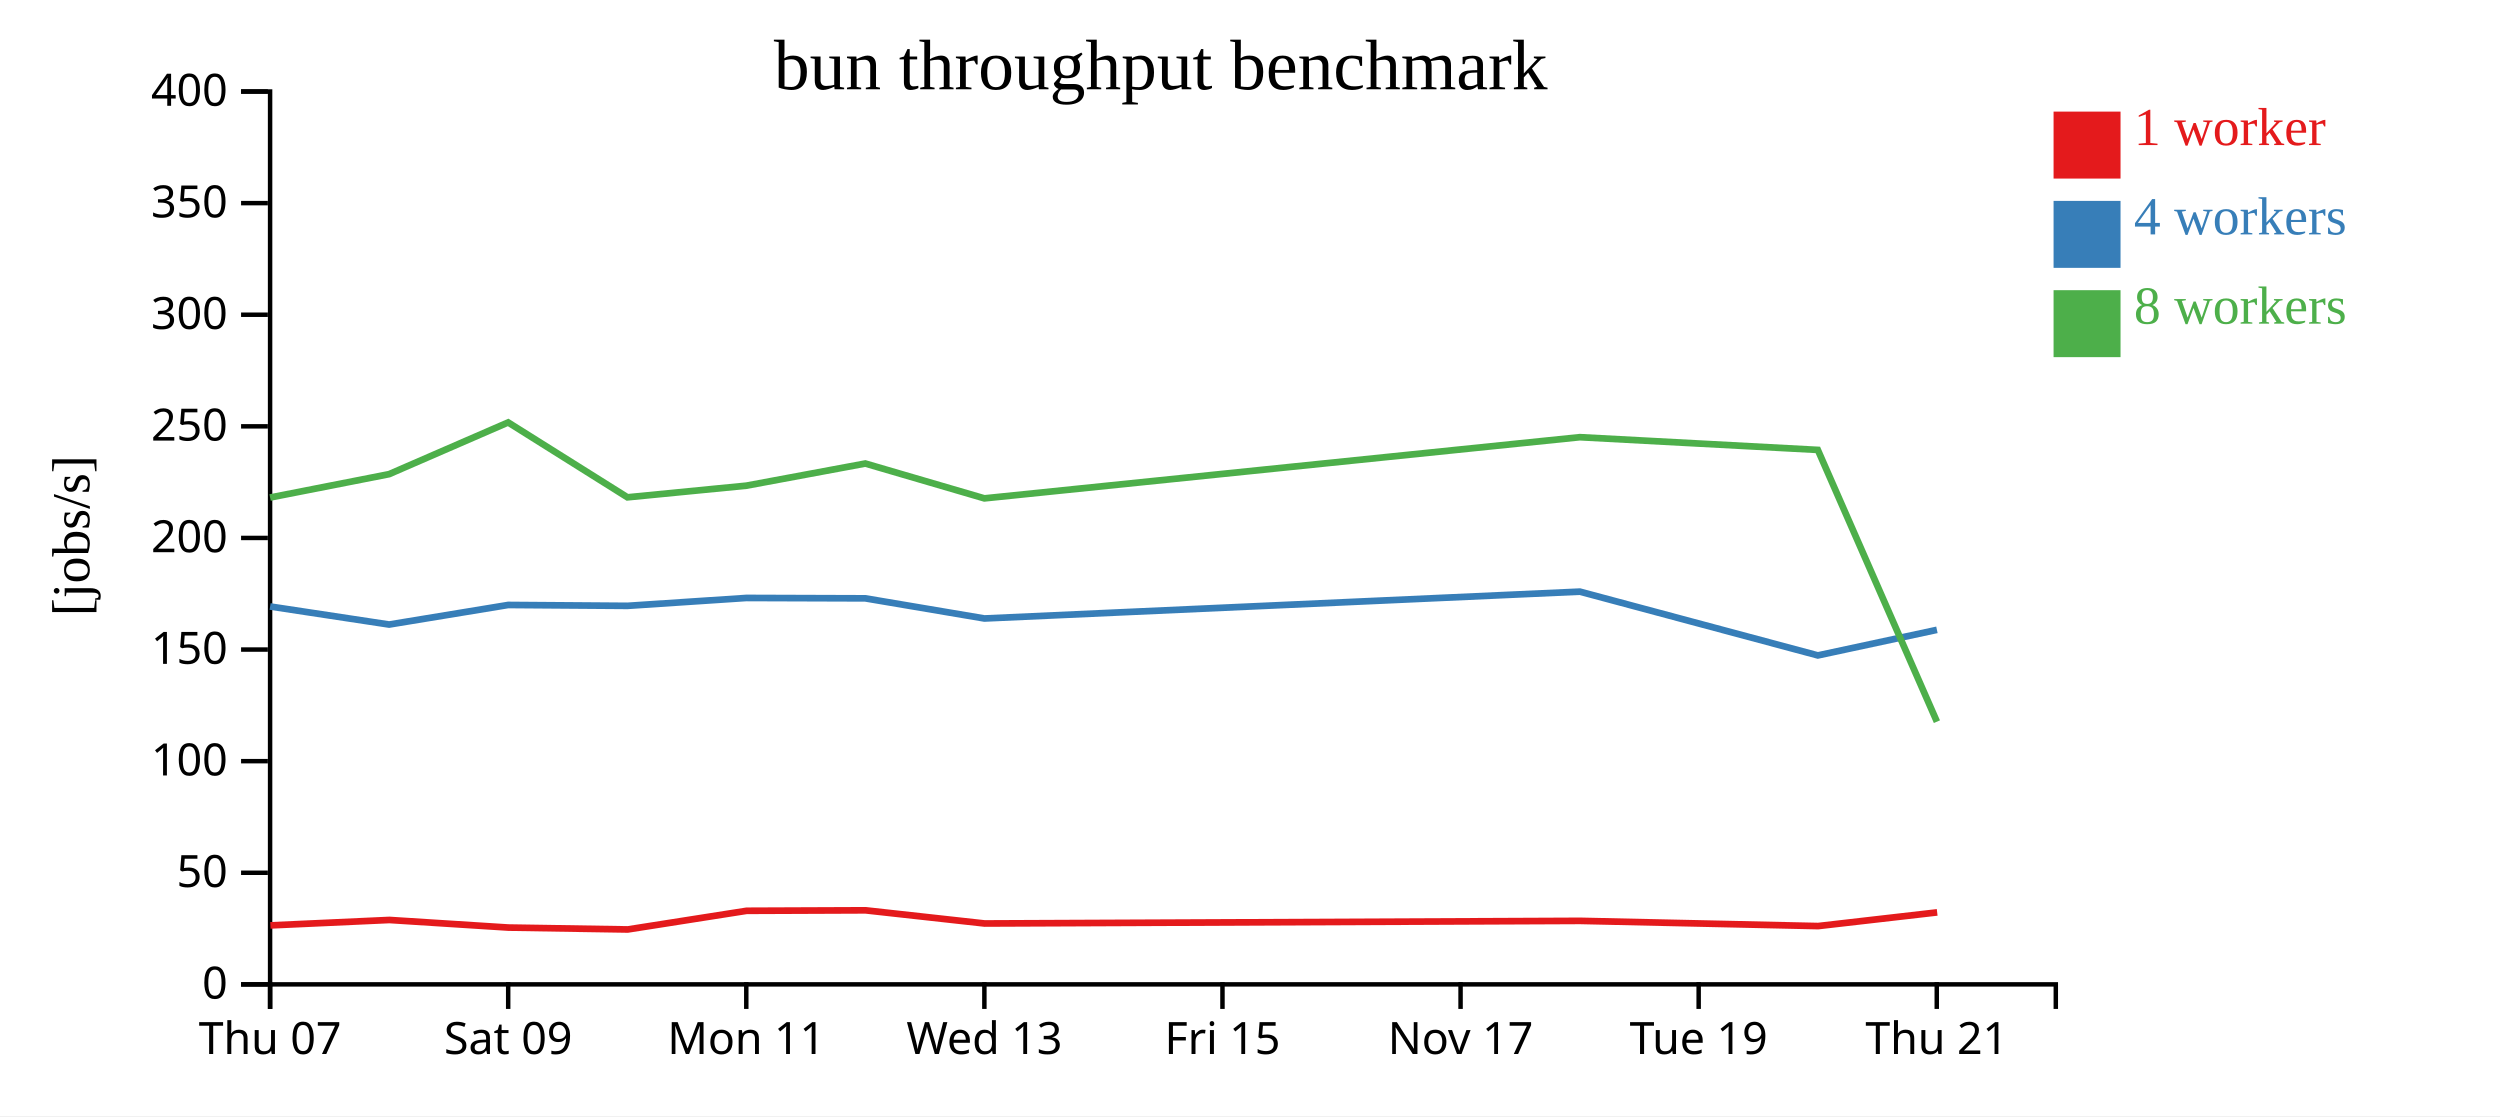
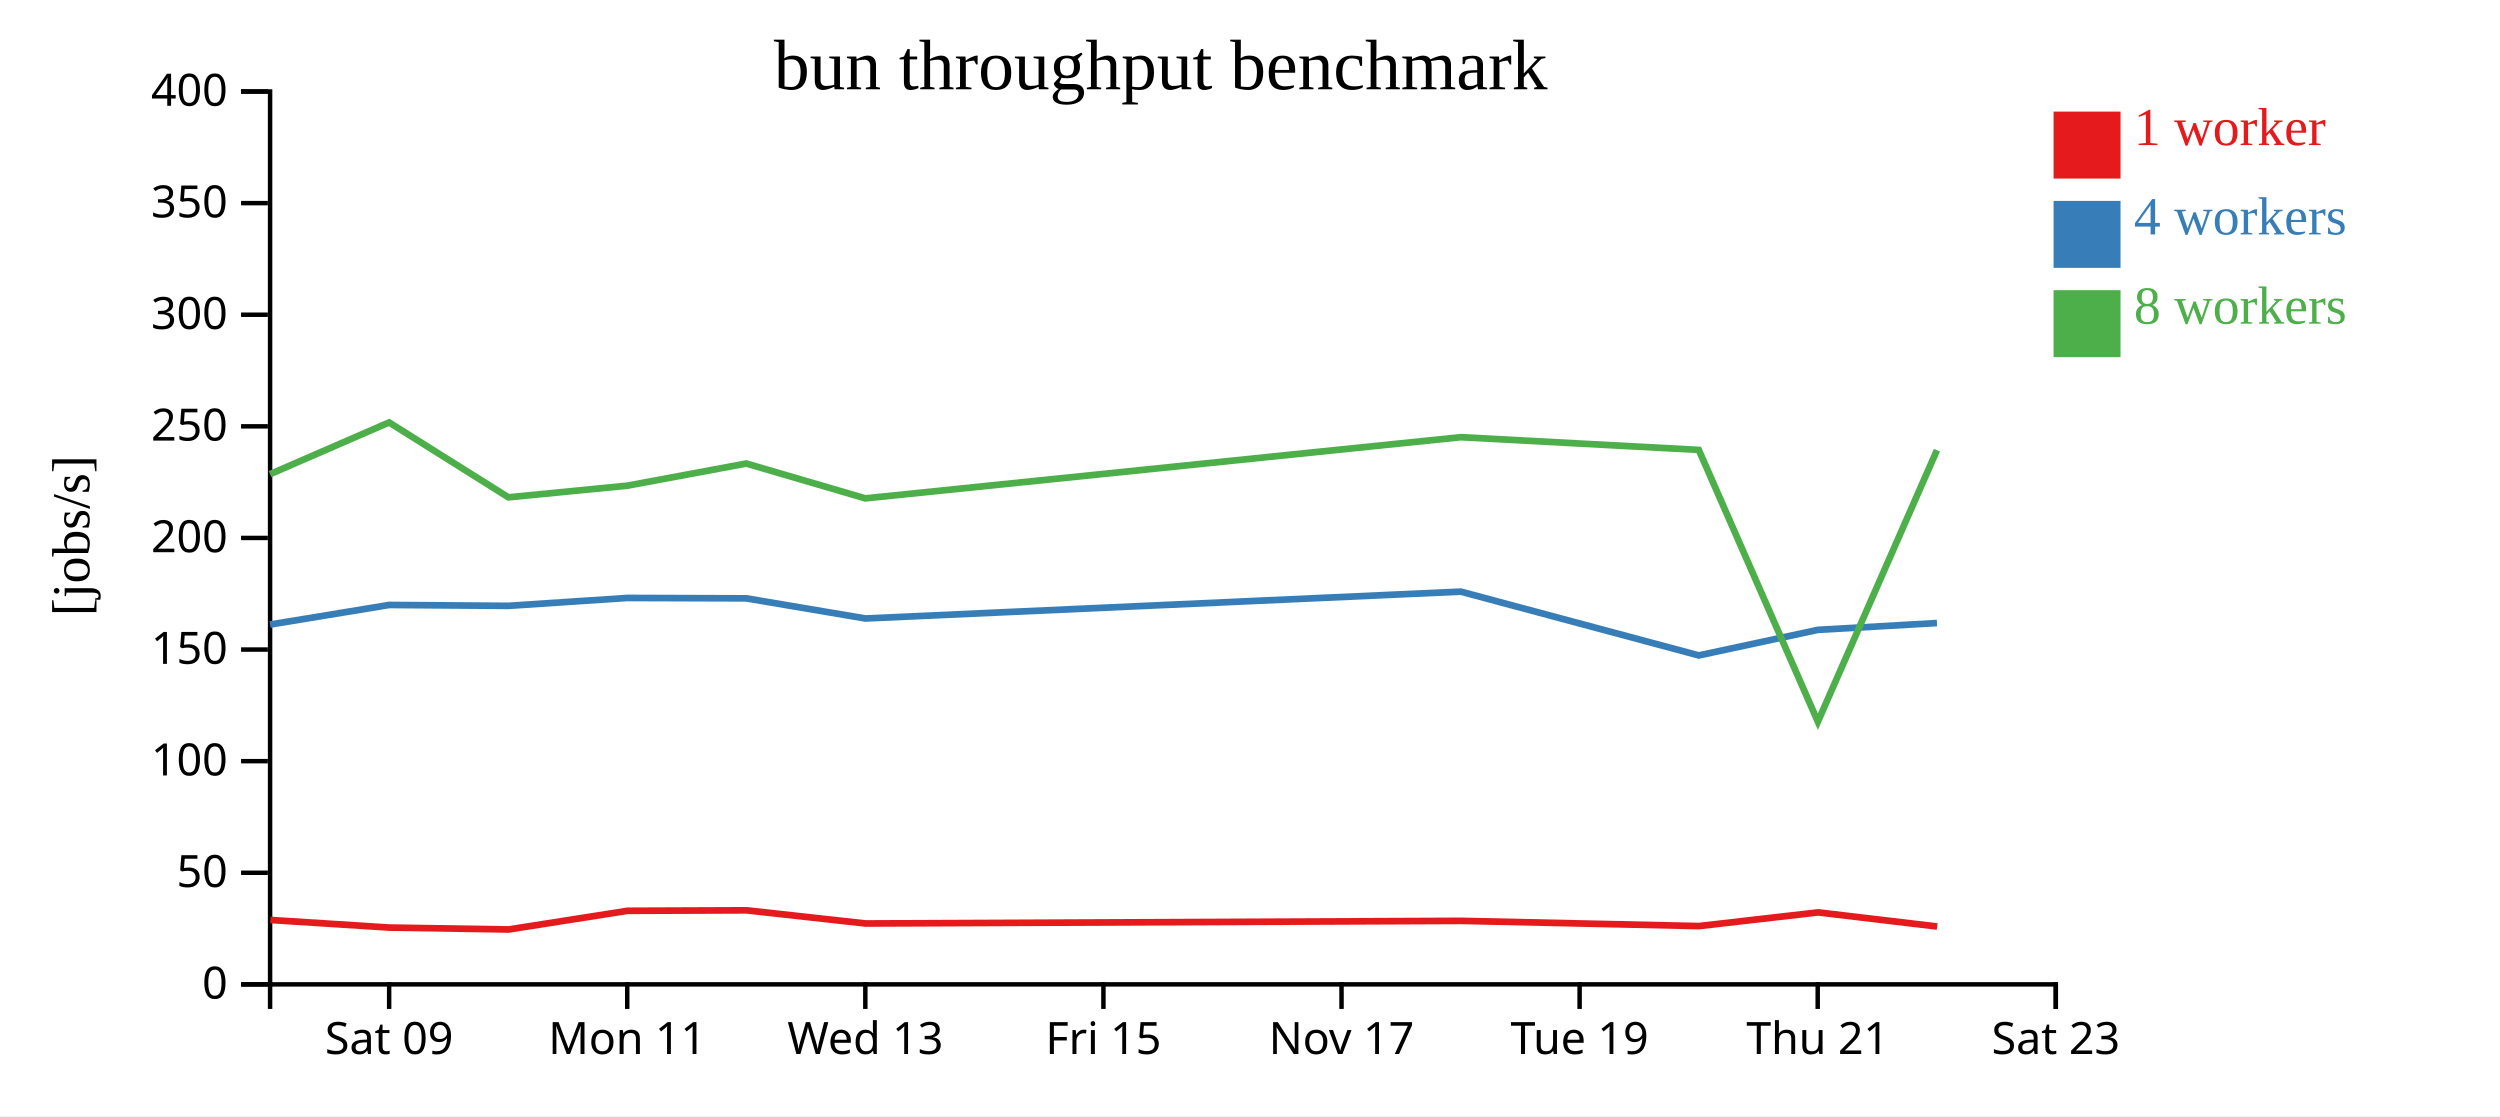
<svg xmlns="http://www.w3.org/2000/svg" width="560" height="250">
  <rect width="100%" height="100%" fill="white" />
  <g transform="translate(60,20)">
    <g transform="translate(0,200)" fill="none" font-size="10" font-family="sans-serif" text-anchor="middle">
      <path class="domain" stroke="currentColor" d="M0.5,6V0.5H400.5V6" />
-       <g class="tick" opacity="1" transform="translate(0.5,0)">
-         <line stroke="currentColor" y2="6" />
-         <text fill="currentColor" y="9" dy="0.71em">Thu 07</text>
-       </g>
-       <g class="tick" opacity="1" transform="translate(53.83333,0)">
+       <g class="tick" opacity="1" transform="translate(27.16667,0)">
        <line stroke="currentColor" y2="6" />
        <text fill="currentColor" y="9" dy="0.71em">Sat 09</text>
      </g>
-       <g class="tick" opacity="1" transform="translate(107.1667,0)">
+       <g class="tick" opacity="1" transform="translate(80.5,0)">
        <line stroke="currentColor" y2="6" />
        <text fill="currentColor" y="9" dy="0.71em">Mon 11</text>
      </g>
-       <g class="tick" opacity="1" transform="translate(160.5,0)">
+       <g class="tick" opacity="1" transform="translate(133.8333,0)">
        <line stroke="currentColor" y2="6" />
        <text fill="currentColor" y="9" dy="0.71em">Wed 13</text>
      </g>
-       <g class="tick" opacity="1" transform="translate(213.8333,0)">
+       <g class="tick" opacity="1" transform="translate(187.1667,0)">
        <line stroke="currentColor" y2="6" />
        <text fill="currentColor" y="9" dy="0.71em">Fri 15</text>
      </g>
-       <g class="tick" opacity="1" transform="translate(267.1667,0)">
+       <g class="tick" opacity="1" transform="translate(240.5,0)">
        <line stroke="currentColor" y2="6" />
        <text fill="currentColor" y="9" dy="0.71em">Nov 17</text>
      </g>
-       <g class="tick" opacity="1" transform="translate(320.5,0)">
+       <g class="tick" opacity="1" transform="translate(293.8333,0)">
        <line stroke="currentColor" y2="6" />
        <text fill="currentColor" y="9" dy="0.71em">Tue 19</text>
      </g>
-       <g class="tick" opacity="1" transform="translate(373.8333,0)">
+       <g class="tick" opacity="1" transform="translate(347.1667,0)">
        <line stroke="currentColor" y2="6" />
        <text fill="currentColor" y="9" dy="0.71em">Thu 21</text>
+       </g>
+       <g class="tick" opacity="1" transform="translate(400.5,0)">
+         <line stroke="currentColor" y2="6" />
+         <text fill="currentColor" y="9" dy="0.71em">Sat 23</text>
      </g>
    </g>
    <g fill="none" font-size="10" font-family="sans-serif" text-anchor="end">
      <path class="domain" stroke="currentColor" d="M-6,200.5H0.5V0.5H-6" />
      <g class="tick" opacity="1" transform="translate(0,200.5)">
        <line stroke="currentColor" x2="-6" />
        <text fill="currentColor" x="-9" dy="0.32em">0</text>
      </g>
      <g class="tick" opacity="1" transform="translate(0,175.5)">
        <line stroke="currentColor" x2="-6" />
        <text fill="currentColor" x="-9" dy="0.32em">50</text>
      </g>
      <g class="tick" opacity="1" transform="translate(0,150.5)">
        <line stroke="currentColor" x2="-6" />
        <text fill="currentColor" x="-9" dy="0.32em">100</text>
      </g>
      <g class="tick" opacity="1" transform="translate(0,125.5)">
        <line stroke="currentColor" x2="-6" />
        <text fill="currentColor" x="-9" dy="0.32em">150</text>
      </g>
      <g class="tick" opacity="1" transform="translate(0,100.5)">
        <line stroke="currentColor" x2="-6" />
        <text fill="currentColor" x="-9" dy="0.32em">200</text>
      </g>
      <g class="tick" opacity="1" transform="translate(0,75.5)">
        <line stroke="currentColor" x2="-6" />
        <text fill="currentColor" x="-9" dy="0.32em">250</text>
      </g>
      <g class="tick" opacity="1" transform="translate(0,50.5)">
        <line stroke="currentColor" x2="-6" />
        <text fill="currentColor" x="-9" dy="0.32em">300</text>
      </g>
      <g class="tick" opacity="1" transform="translate(0,25.5)">
        <line stroke="currentColor" x2="-6" />
        <text fill="currentColor" x="-9" dy="0.32em">350</text>
      </g>
      <g class="tick" opacity="1" transform="translate(0,0.5)">
        <line stroke="currentColor" x2="-6" />
        <text fill="currentColor" x="-9" dy="0.32em">400</text>
      </g>
    </g>
    <text text-anchor="middle" style="font-size: 12px" transform="rotate(-90)" y="-40" x="-100">[jobs/s]</text>
    <text text-anchor="middle" style="font-size: 16px" y="0" x="200">bun throughput benchmark</text>
-     <path class="line" fill="none" stroke="#e41a1c" stroke-width="1.5" d="M0.566,187.287L27.224,186.072L53.895,187.776L80.61,188.199L107.245,184.019L133.881,183.912L160.559,186.861L293.941,186.273L347.258,187.441L373.928,184.374" />
-     <path class="line" fill="none" stroke="#377eb8" stroke-width="1.5" d="M0.504,115.853L27.161,119.897L53.829,115.512L80.542,115.711L107.191,113.941L133.832,114.03L160.504,118.54L293.889,112.526L347.196,126.815L373.871,121.086" />
-     <path class="line" fill="none" stroke="#4daf4a" stroke-width="1.5" d="M0.501,91.446L27.164,86.208L53.823,74.624L80.543,91.399L107.188,88.79L133.827,83.829L160.499,91.634L293.885,77.93L347.194,80.782L373.87,141.657" />
+     <path class="line" fill="none" stroke="#e41a1c" stroke-width="1.5" d="M0.557,186.072L27.228,187.776L53.943,188.199L80.579,184.019L107.214,183.912L133.892,186.861L267.274,186.273L320.592,187.441L347.261,184.374L373.926,187.537" />
+     <path class="line" fill="none" stroke="#377eb8" stroke-width="1.5" d="M0.495,119.897L27.162,115.512L53.875,115.711L80.524,113.941L107.166,114.03L133.837,118.54L267.223,112.526L320.529,126.815L347.204,121.086L373.881,119.562" />
+     <path class="line" fill="none" stroke="#4daf4a" stroke-width="1.5" d="M0.497,86.208L27.157,74.624L53.876,91.399L80.521,88.79L107.161,83.829L133.832,91.634L267.218,77.93L320.527,80.782L347.203,141.657L373.879,80.839" />
    <rect class="dot" x="400" y="5" width="15" height="15" style="fill: #e41a1c;" />
    <rect class="dot" x="400" y="25" width="15" height="15" style="fill: #377eb8;" />
    <rect class="dot" x="400" y="45" width="15" height="15" style="fill: #4daf4a;" />
    <text class="label" x="418" y="12.5" style="fill: #e41a1c; alignment-baseline: middle;" text-anchor="left">1 worker</text>
    <text class="label" x="418" y="32.5" style="fill: #377eb8; alignment-baseline: middle;" text-anchor="left">4 workers</text>
    <text class="label" x="418" y="52.5" style="fill: #4daf4a; alignment-baseline: middle;" text-anchor="left">8 workers</text>
  </g>
</svg>
